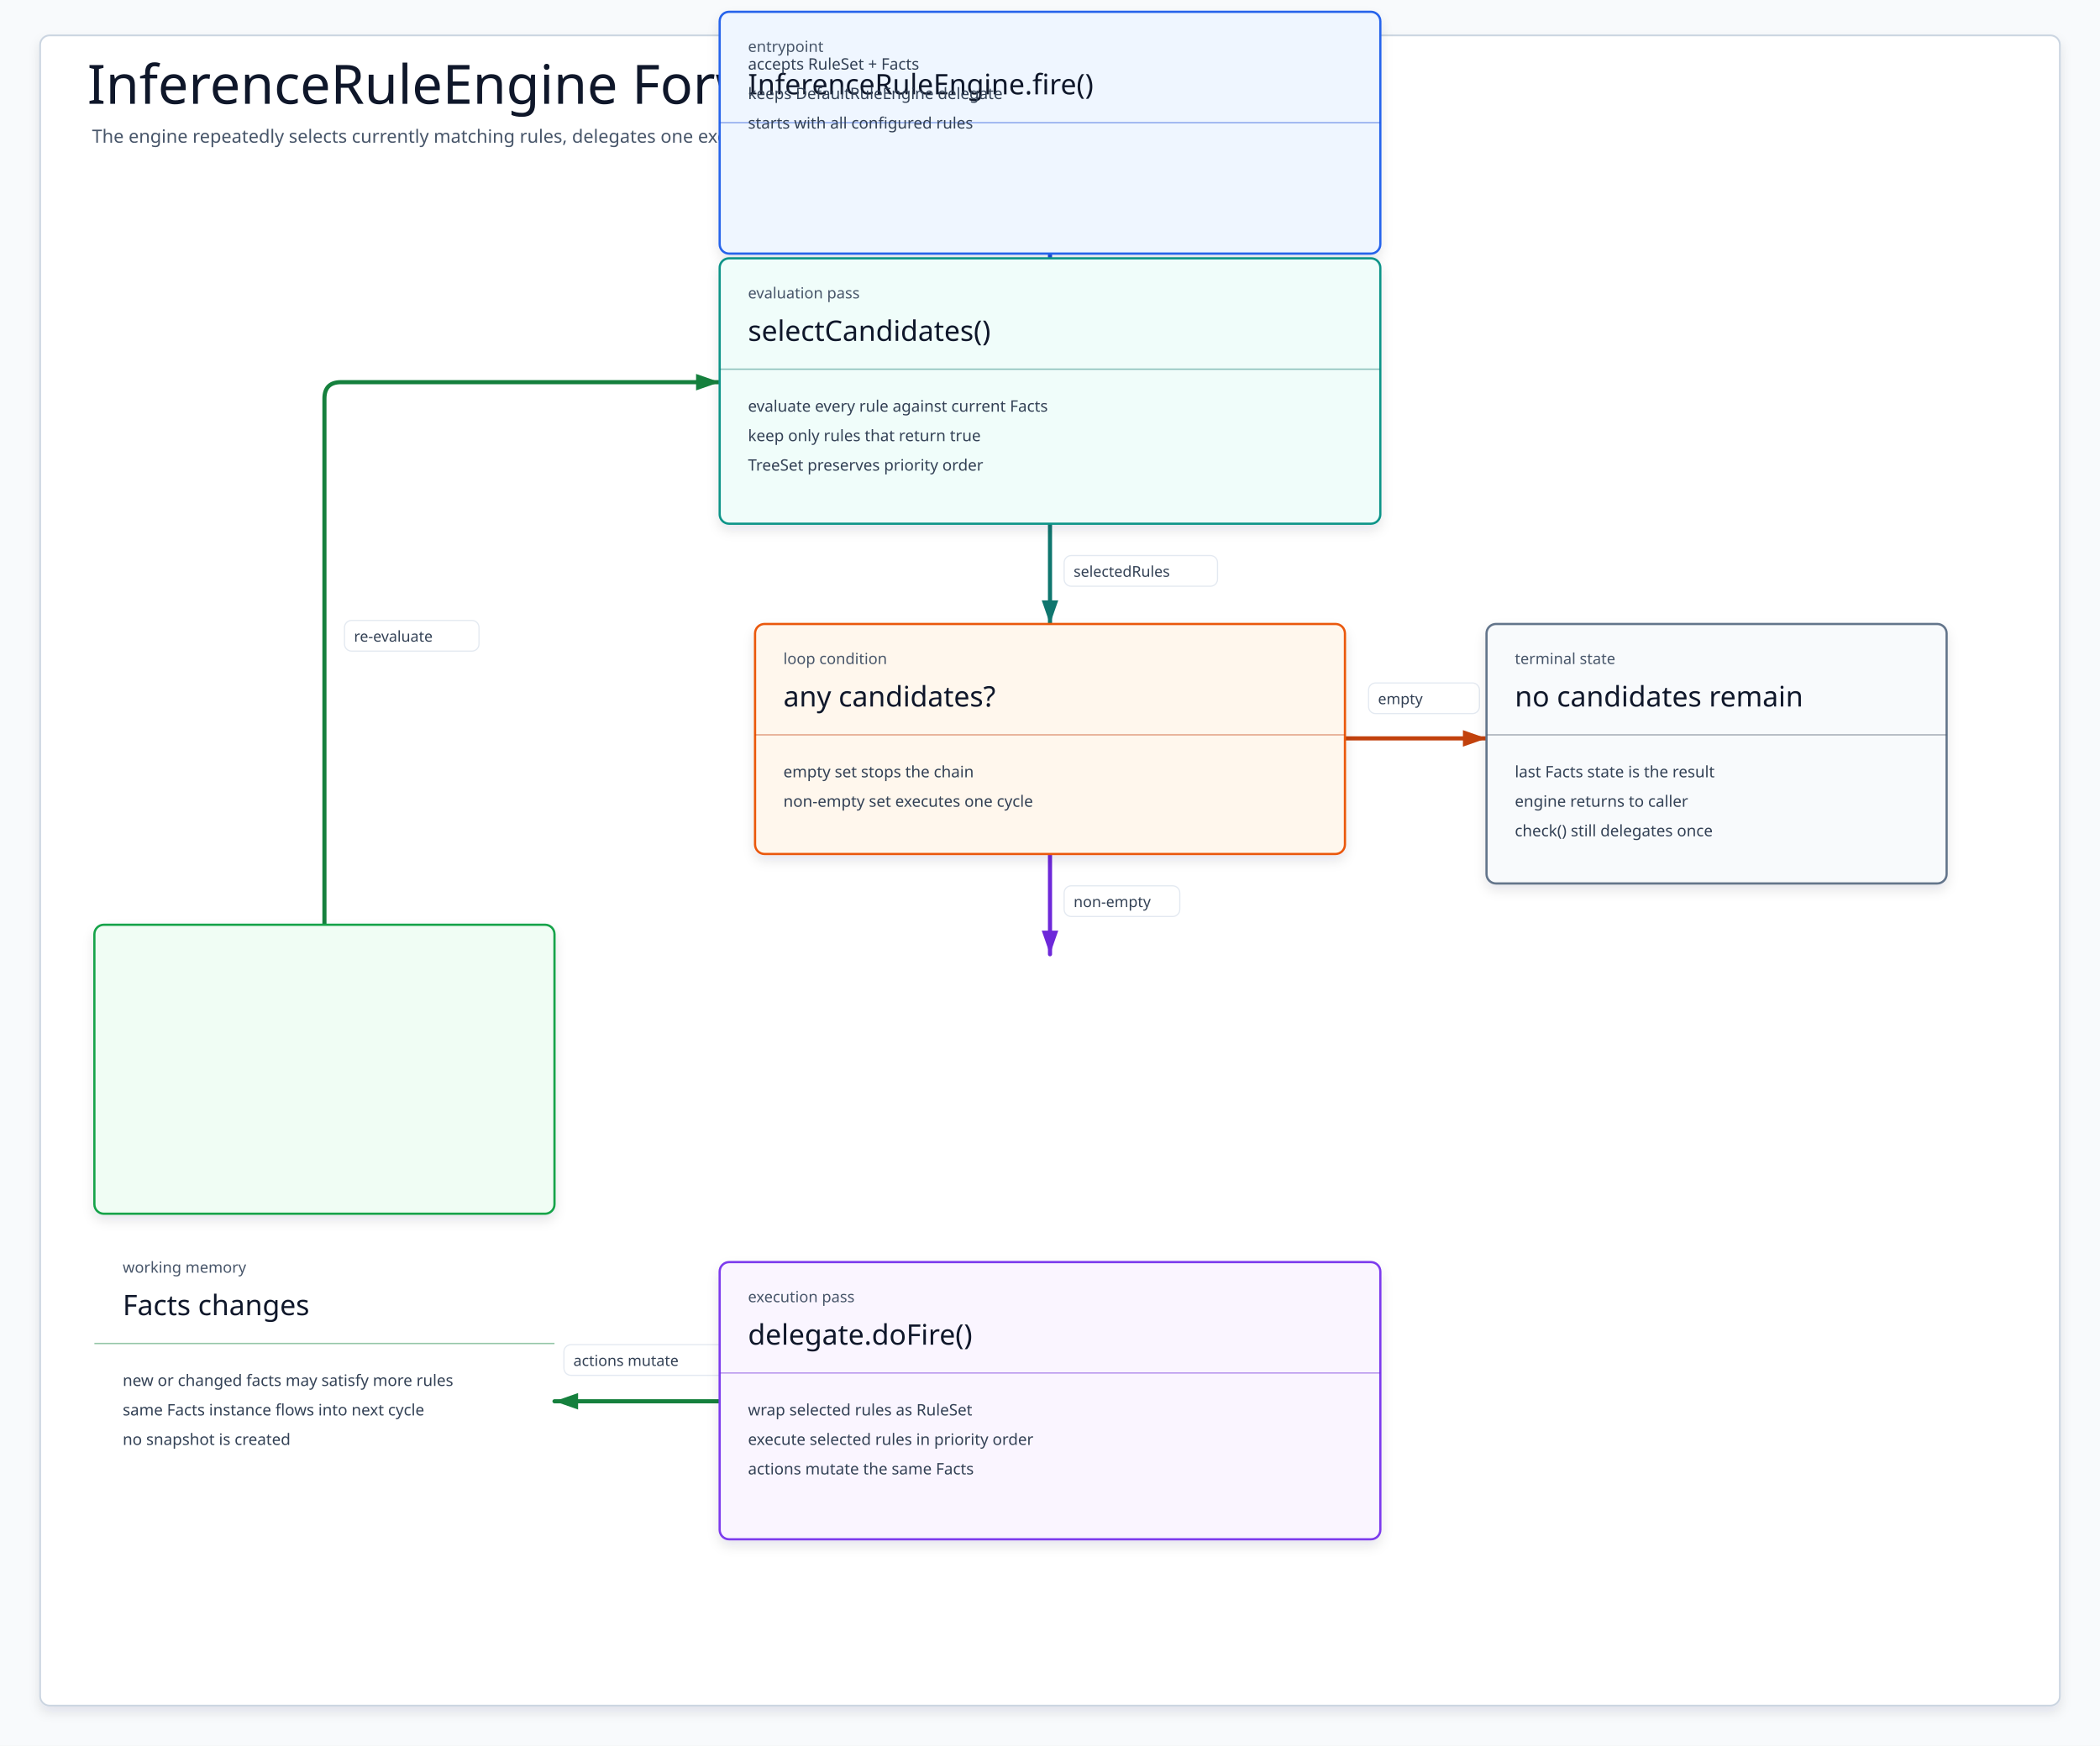
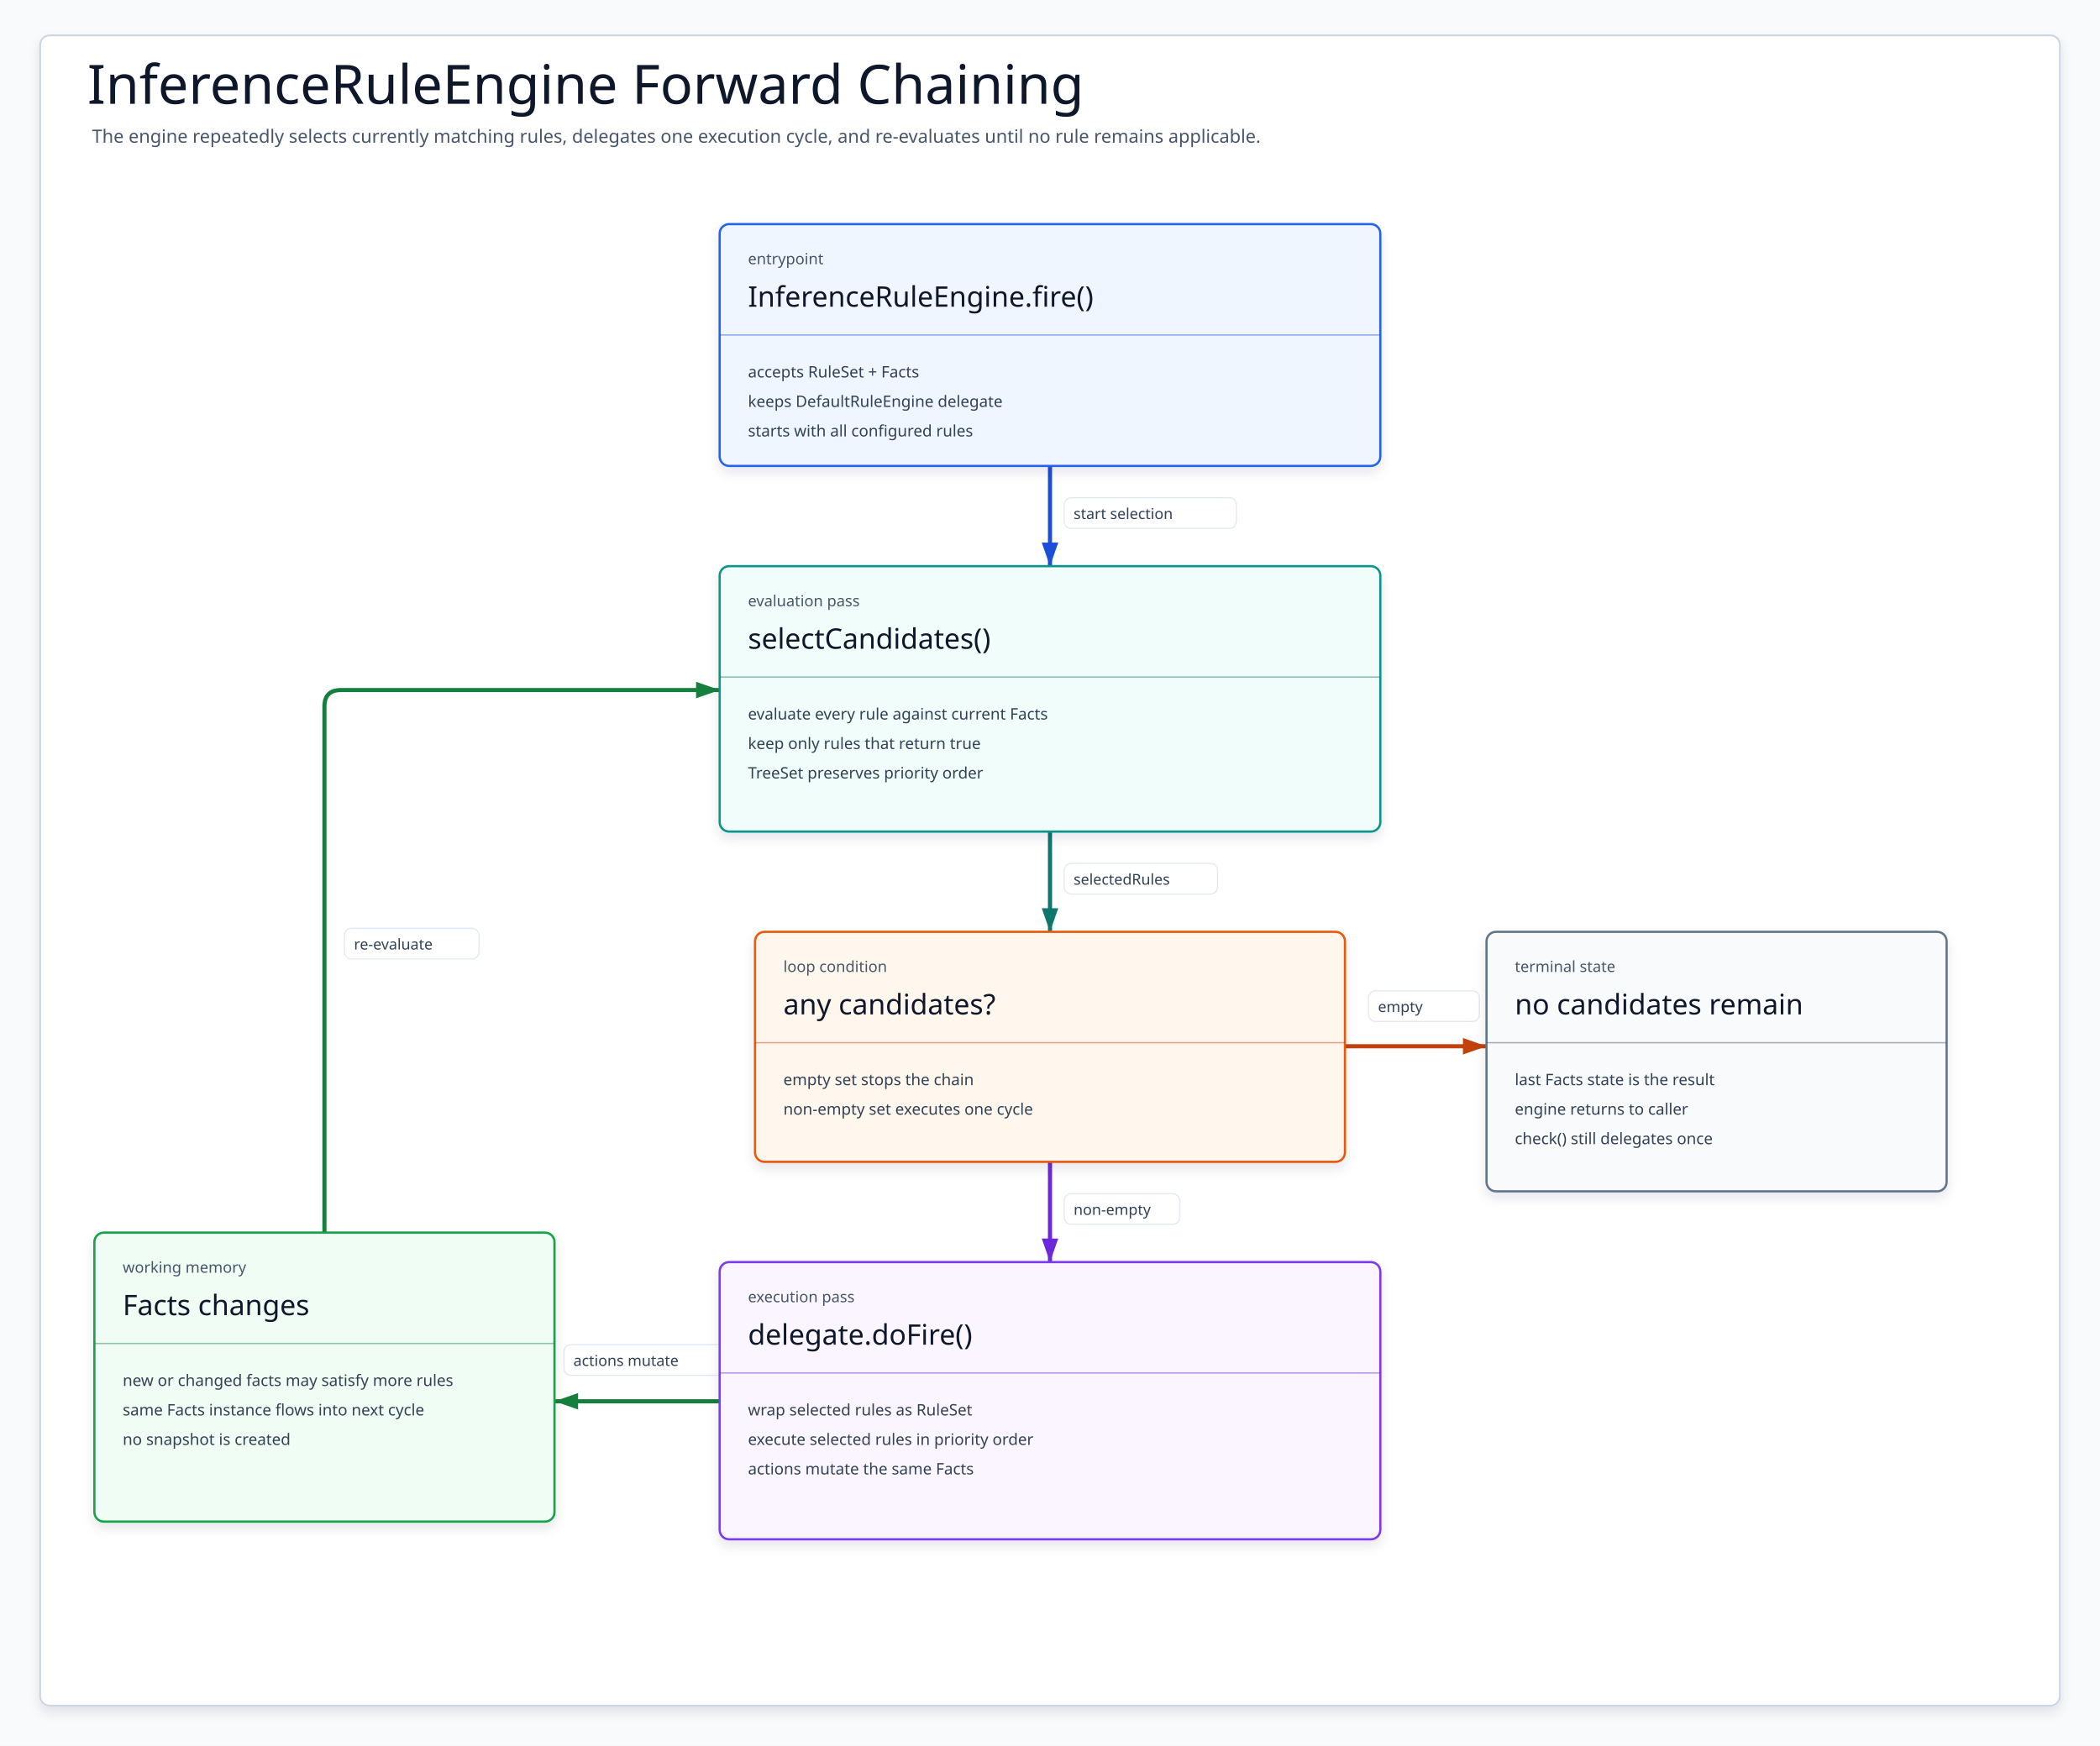
- <svg xmlns="http://www.w3.org/2000/svg" width="1780" height="1480" viewBox="0 0 1780 1480" role="img" aria-label="InferenceRuleEngine forward chaining">
+ <svg xmlns="http://www.w3.org/2000/svg" data-allow-asymmetric-margins="true" width="1780" height="1480" viewBox="0 0 1780 1480" role="img" aria-label="InferenceRuleEngine forward chaining">
  <defs>
    <filter id="softShadow" x="-8%" y="-10%" width="116%" height="124%">
      <feDropShadow dx="0" dy="5" stdDeviation="5" flood-color="#0F172A" flood-opacity=".10" />
    </filter>
    <marker id="arrow-input" markerWidth="24" markerHeight="18" refX="22" refY="9" orient="auto" markerUnits="userSpaceOnUse">
      <path d="M2 2 L22 9 L2 16 Z" fill="#1D4ED8" />
    </marker>
    <marker id="arrow-loop" markerWidth="24" markerHeight="18" refX="22" refY="9" orient="auto" markerUnits="userSpaceOnUse">
      <path d="M2 2 L22 9 L2 16 Z" fill="#0F766E" />
    </marker>
    <marker id="arrow-exec" markerWidth="24" markerHeight="18" refX="22" refY="9" orient="auto" markerUnits="userSpaceOnUse">
      <path d="M2 2 L22 9 L2 16 Z" fill="#6D28D9" />
    </marker>
    <marker id="arrow-facts" markerWidth="24" markerHeight="18" refX="22" refY="9" orient="auto" markerUnits="userSpaceOnUse">
      <path d="M2 2 L22 9 L2 16 Z" fill="#15803D" />
    </marker>
    <marker id="arrow-stop" markerWidth="24" markerHeight="18" refX="22" refY="9" orient="auto" markerUnits="userSpaceOnUse">
      <path d="M2 2 L22 9 L2 16 Z" fill="#C2410C" />
    </marker>
    <marker id="arrow-out" markerWidth="24" markerHeight="18" refX="22" refY="9" orient="auto" markerUnits="userSpaceOnUse">
      <path d="M2 2 L22 9 L2 16 Z" fill="#475569" />
    </marker>
    <style>svg{font-family:"Architects Daughter","Comic Mono","Comic Sans MS",ui-sans-serif,system-ui,sans-serif}.canvas{fill:#F8FAFC}.frame{fill:#FFFFFF;stroke:#CBD5E1;stroke-width:1.5;filter:url(#softShadow)}.title{font-family:"Architects Daughter";font-size:46px;fill:#0F172A}.subtitle{font-family:"Comic Mono";font-size:15.5px;fill:#475569}.card{stroke-width:1.9;filter:url(#softShadow)}.kicker{font-family:"Comic Mono";font-size:13px;fill:#475569}.cardTitle{font-family:"Architects Daughter";font-size:24px;fill:#0F172A}.body{font-family:"Comic Mono";font-size:13.4px;fill:#334155}.divider{stroke-width:1.15;opacity:.45}.edge{fill:none;stroke-width:3.5;stroke-linecap:round;stroke-linejoin:round}.edgeLabelBg{fill:#fff;stroke:#E2E8F0;stroke-width:1;opacity:.95}.edgeLabel{font-family:"Comic Mono";font-size:12.7px;fill:#334155}</style>
  </defs>
  <rect class="canvas" width="1780" height="1480" />
  <rect class="frame" x="34" y="30" width="1712" height="1416" rx="8" />
  <text class="title" x="74" y="88">InferenceRuleEngine Forward Chaining</text>
  <text class="subtitle" x="78" y="121">The engine repeatedly selects currently matching rules, delegates one execution cycle, and re-evaluates until no rule remains applicable.</text>
  <g id="edges">
-     <path class="edge" d="M890 134 L890 219" stroke="#1D4ED8" marker-end="url(#arrow-input)" />
-     <rect class="edgeLabelBg" x="902" y="161" width="146" height="26" rx="6" />
-     <text class="edgeLabel" x="910" y="179">start selection</text>
-     <path class="edge" d="M890 444 L890 529" stroke="#0F766E" marker-end="url(#arrow-loop)" />
-     <rect class="edgeLabelBg" x="902" y="471" width="130" height="26" rx="6" />
-     <text class="edgeLabel" x="910" y="489">selectedRules</text>
-     <path class="edge" d="M890 724 L890 809" stroke="#6D28D9" marker-end="url(#arrow-exec)" />
-     <rect class="edgeLabelBg" x="902" y="751" width="98" height="26" rx="6" />
-     <text class="edgeLabel" x="910" y="769">non-empty</text>
+     <path class="edge" d="M890 395 L890 480" stroke="#1D4ED8" marker-end="url(#arrow-input)" />
+     <rect class="edgeLabelBg" x="902" y="422" width="146" height="26" rx="6" />
+     <text class="edgeLabel" x="910" y="440">start selection</text>
+     <path class="edge" d="M890 705 L890 790" stroke="#0F766E" marker-end="url(#arrow-loop)" />
+     <rect class="edgeLabelBg" x="902" y="732" width="130" height="26" rx="6" />
+     <text class="edgeLabel" x="910" y="750">selectedRules</text>
+     <path class="edge" d="M890 985 L890 1070" stroke="#6D28D9" marker-end="url(#arrow-exec)" />
+     <rect class="edgeLabelBg" x="902" y="1012" width="98" height="26" rx="6" />
+     <text class="edgeLabel" x="910" y="1030">non-empty</text>
    <path class="edge" d="M610 1188 L470 1188" stroke="#15803D" marker-end="url(#arrow-facts)" />
    <rect class="edgeLabelBg" x="478" y="1140" width="138" height="26" rx="6" />
    <text class="edgeLabel" x="486" y="1158">actions mutate</text>
-     <path class="edge" d="M 275 784 L 275 338 Q 275 324 289 324 L 610 324" stroke="#15803D" marker-end="url(#arrow-facts)" stroke-linecap="round" stroke-linejoin="round" />
-     <rect class="edgeLabelBg" x="292" y="526" width="114" height="26" rx="6" />
-     <text class="edgeLabel" x="300" y="544">re-evaluate</text>
-     <path class="edge" d="M1140 626 L1260 626" stroke="#C2410C" marker-end="url(#arrow-stop)" />
-     <rect class="edgeLabelBg" x="1160" y="579" width="94" height="26" rx="6" />
-     <text class="edgeLabel" x="1168" y="597">empty</text>
+     <path class="edge" d="M 275 1045 L 275 599 Q 275 585 289 585 L 610 585" stroke="#15803D" marker-end="url(#arrow-facts)" stroke-linecap="round" stroke-linejoin="round" />
+     <rect class="edgeLabelBg" x="292" y="787" width="114" height="26" rx="6" />
+     <text class="edgeLabel" x="300" y="805">re-evaluate</text>
+     <path class="edge" d="M1140 887 L1260 887" stroke="#C2410C" marker-end="url(#arrow-stop)" />
+     <rect class="edgeLabelBg" x="1160" y="840" width="94" height="26" rx="6" />
+     <text class="edgeLabel" x="1168" y="858">empty</text>
  </g>
  <g id="cards">
    <g id="start">
-       <rect class="card" x="610" y="10" width="560" height="205" rx="8" fill="#EFF6FF" stroke="#2563EB" />
-       <text class="kicker" x="634" y="44">entrypoint</text>
-       <text class="cardTitle" x="634" y="80">InferenceRuleEngine.fire()</text>
-       <path class="divider" d="M610 104H1170" stroke="#1D4ED8" />
-       <text class="body" x="634" y="59">accepts RuleSet + Facts</text>
-       <text class="body" x="634" y="84">keeps DefaultRuleEngine delegate</text>
-       <text class="body" x="634" y="109">starts with all configured rules</text>
+       <rect class="card" x="610" y="190" width="560" height="205" rx="8" fill="#EFF6FF" stroke="#2563EB" />
+       <text class="kicker" x="634" y="224">entrypoint</text>
+       <text class="cardTitle" x="634" y="260">InferenceRuleEngine.fire()</text>
+       <path class="divider" d="M610 284H1170" stroke="#1D4ED8" />
+       <text class="body" x="634" y="320">accepts RuleSet + Facts</text>
+       <text class="body" x="634" y="345">keeps DefaultRuleEngine delegate</text>
+       <text class="body" x="634" y="370">starts with all configured rules</text>
    </g>
    <g id="select">
-       <rect class="card" x="610" y="219" width="560" height="225" rx="8" fill="#F0FDFA" stroke="#0D9488" />
-       <text class="kicker" x="634" y="253">evaluation pass</text>
-       <text class="cardTitle" x="634" y="289">selectCandidates()</text>
-       <path class="divider" d="M610 313H1170" stroke="#0F766E" />
-       <text class="body" x="634" y="349">evaluate every rule against current Facts</text>
-       <text class="body" x="634" y="374">keep only rules that return true</text>
-       <text class="body" x="634" y="399">TreeSet preserves priority order</text>
+       <rect class="card" x="610" y="480" width="560" height="225" rx="8" fill="#F0FDFA" stroke="#0D9488" />
+       <text class="kicker" x="634" y="514">evaluation pass</text>
+       <text class="cardTitle" x="634" y="550">selectCandidates()</text>
+       <path class="divider" d="M610 574H1170" stroke="#0F766E" />
+       <text class="body" x="634" y="610">evaluate every rule against current Facts</text>
+       <text class="body" x="634" y="635">keep only rules that return true</text>
+       <text class="body" x="634" y="660">TreeSet preserves priority order</text>
    </g>
    <g id="any">
-       <rect class="card" x="640" y="529" width="500" height="195" rx="8" fill="#FFF7ED" stroke="#EA580C" />
-       <text class="kicker" x="664" y="563">loop condition</text>
-       <text class="cardTitle" x="664" y="599">any candidates?</text>
-       <path class="divider" d="M640 623H1140" stroke="#C2410C" />
-       <text class="body" x="664" y="659">empty set stops the chain</text>
-       <text class="body" x="664" y="684">non-empty set executes one cycle</text>
+       <rect class="card" x="640" y="790" width="500" height="195" rx="8" fill="#FFF7ED" stroke="#EA580C" />
+       <text class="kicker" x="664" y="824">loop condition</text>
+       <text class="cardTitle" x="664" y="860">any candidates?</text>
+       <path class="divider" d="M640 884H1140" stroke="#C2410C" />
+       <text class="body" x="664" y="920">empty set stops the chain</text>
+       <text class="body" x="664" y="945">non-empty set executes one cycle</text>
    </g>
    <g id="fire">
      <rect class="card" x="610" y="1070" width="560" height="235" rx="8" fill="#FAF5FF" stroke="#7C3AED" />
      <text class="kicker" x="634" y="1104">execution pass</text>
      <text class="cardTitle" x="634" y="1140">delegate.doFire()</text>
      <path class="divider" d="M610 1164H1170" stroke="#6D28D9" />
      <text class="body" x="634" y="1200">wrap selected rules as RuleSet</text>
      <text class="body" x="634" y="1225">execute selected rules in priority order</text>
      <text class="body" x="634" y="1250">actions mutate the same Facts</text>
    </g>
    <g id="facts">
-       <rect class="card" x="80" y="784" width="390" height="245" rx="8" fill="#F0FDF4" stroke="#16A34A" />
+       <rect class="card" x="80" y="1045" width="390" height="245" rx="8" fill="#F0FDF4" stroke="#16A34A" />
      <text class="kicker" x="104" y="1079">working memory</text>
      <text class="cardTitle" x="104" y="1115">Facts changes</text>
      <path class="divider" d="M80 1139H470" stroke="#15803D" />
      <text class="body" x="104" y="1175">new or changed facts may satisfy more rules</text>
      <text class="body" x="104" y="1200">same Facts instance flows into next cycle</text>
      <text class="body" x="104" y="1225">no snapshot is created</text>
    </g>
    <g id="done">
-       <rect class="card" x="1260" y="529" width="390" height="220" rx="8" fill="#F8FAFC" stroke="#64748B" />
-       <text class="kicker" x="1284" y="563">terminal state</text>
-       <text class="cardTitle" x="1284" y="599">no candidates remain</text>
-       <path class="divider" d="M1260 623H1650" stroke="#475569" />
-       <text class="body" x="1284" y="659">last Facts state is the result</text>
-       <text class="body" x="1284" y="684">engine returns to caller</text>
-       <text class="body" x="1284" y="709">check() still delegates once</text>
+       <rect class="card" x="1260" y="790" width="390" height="220" rx="8" fill="#F8FAFC" stroke="#64748B" />
+       <text class="kicker" x="1284" y="824">terminal state</text>
+       <text class="cardTitle" x="1284" y="860">no candidates remain</text>
+       <path class="divider" d="M1260 884H1650" stroke="#475569" />
+       <text class="body" x="1284" y="920">last Facts state is the result</text>
+       <text class="body" x="1284" y="945">engine returns to caller</text>
+       <text class="body" x="1284" y="970">check() still delegates once</text>
    </g>
  </g>
</svg>
